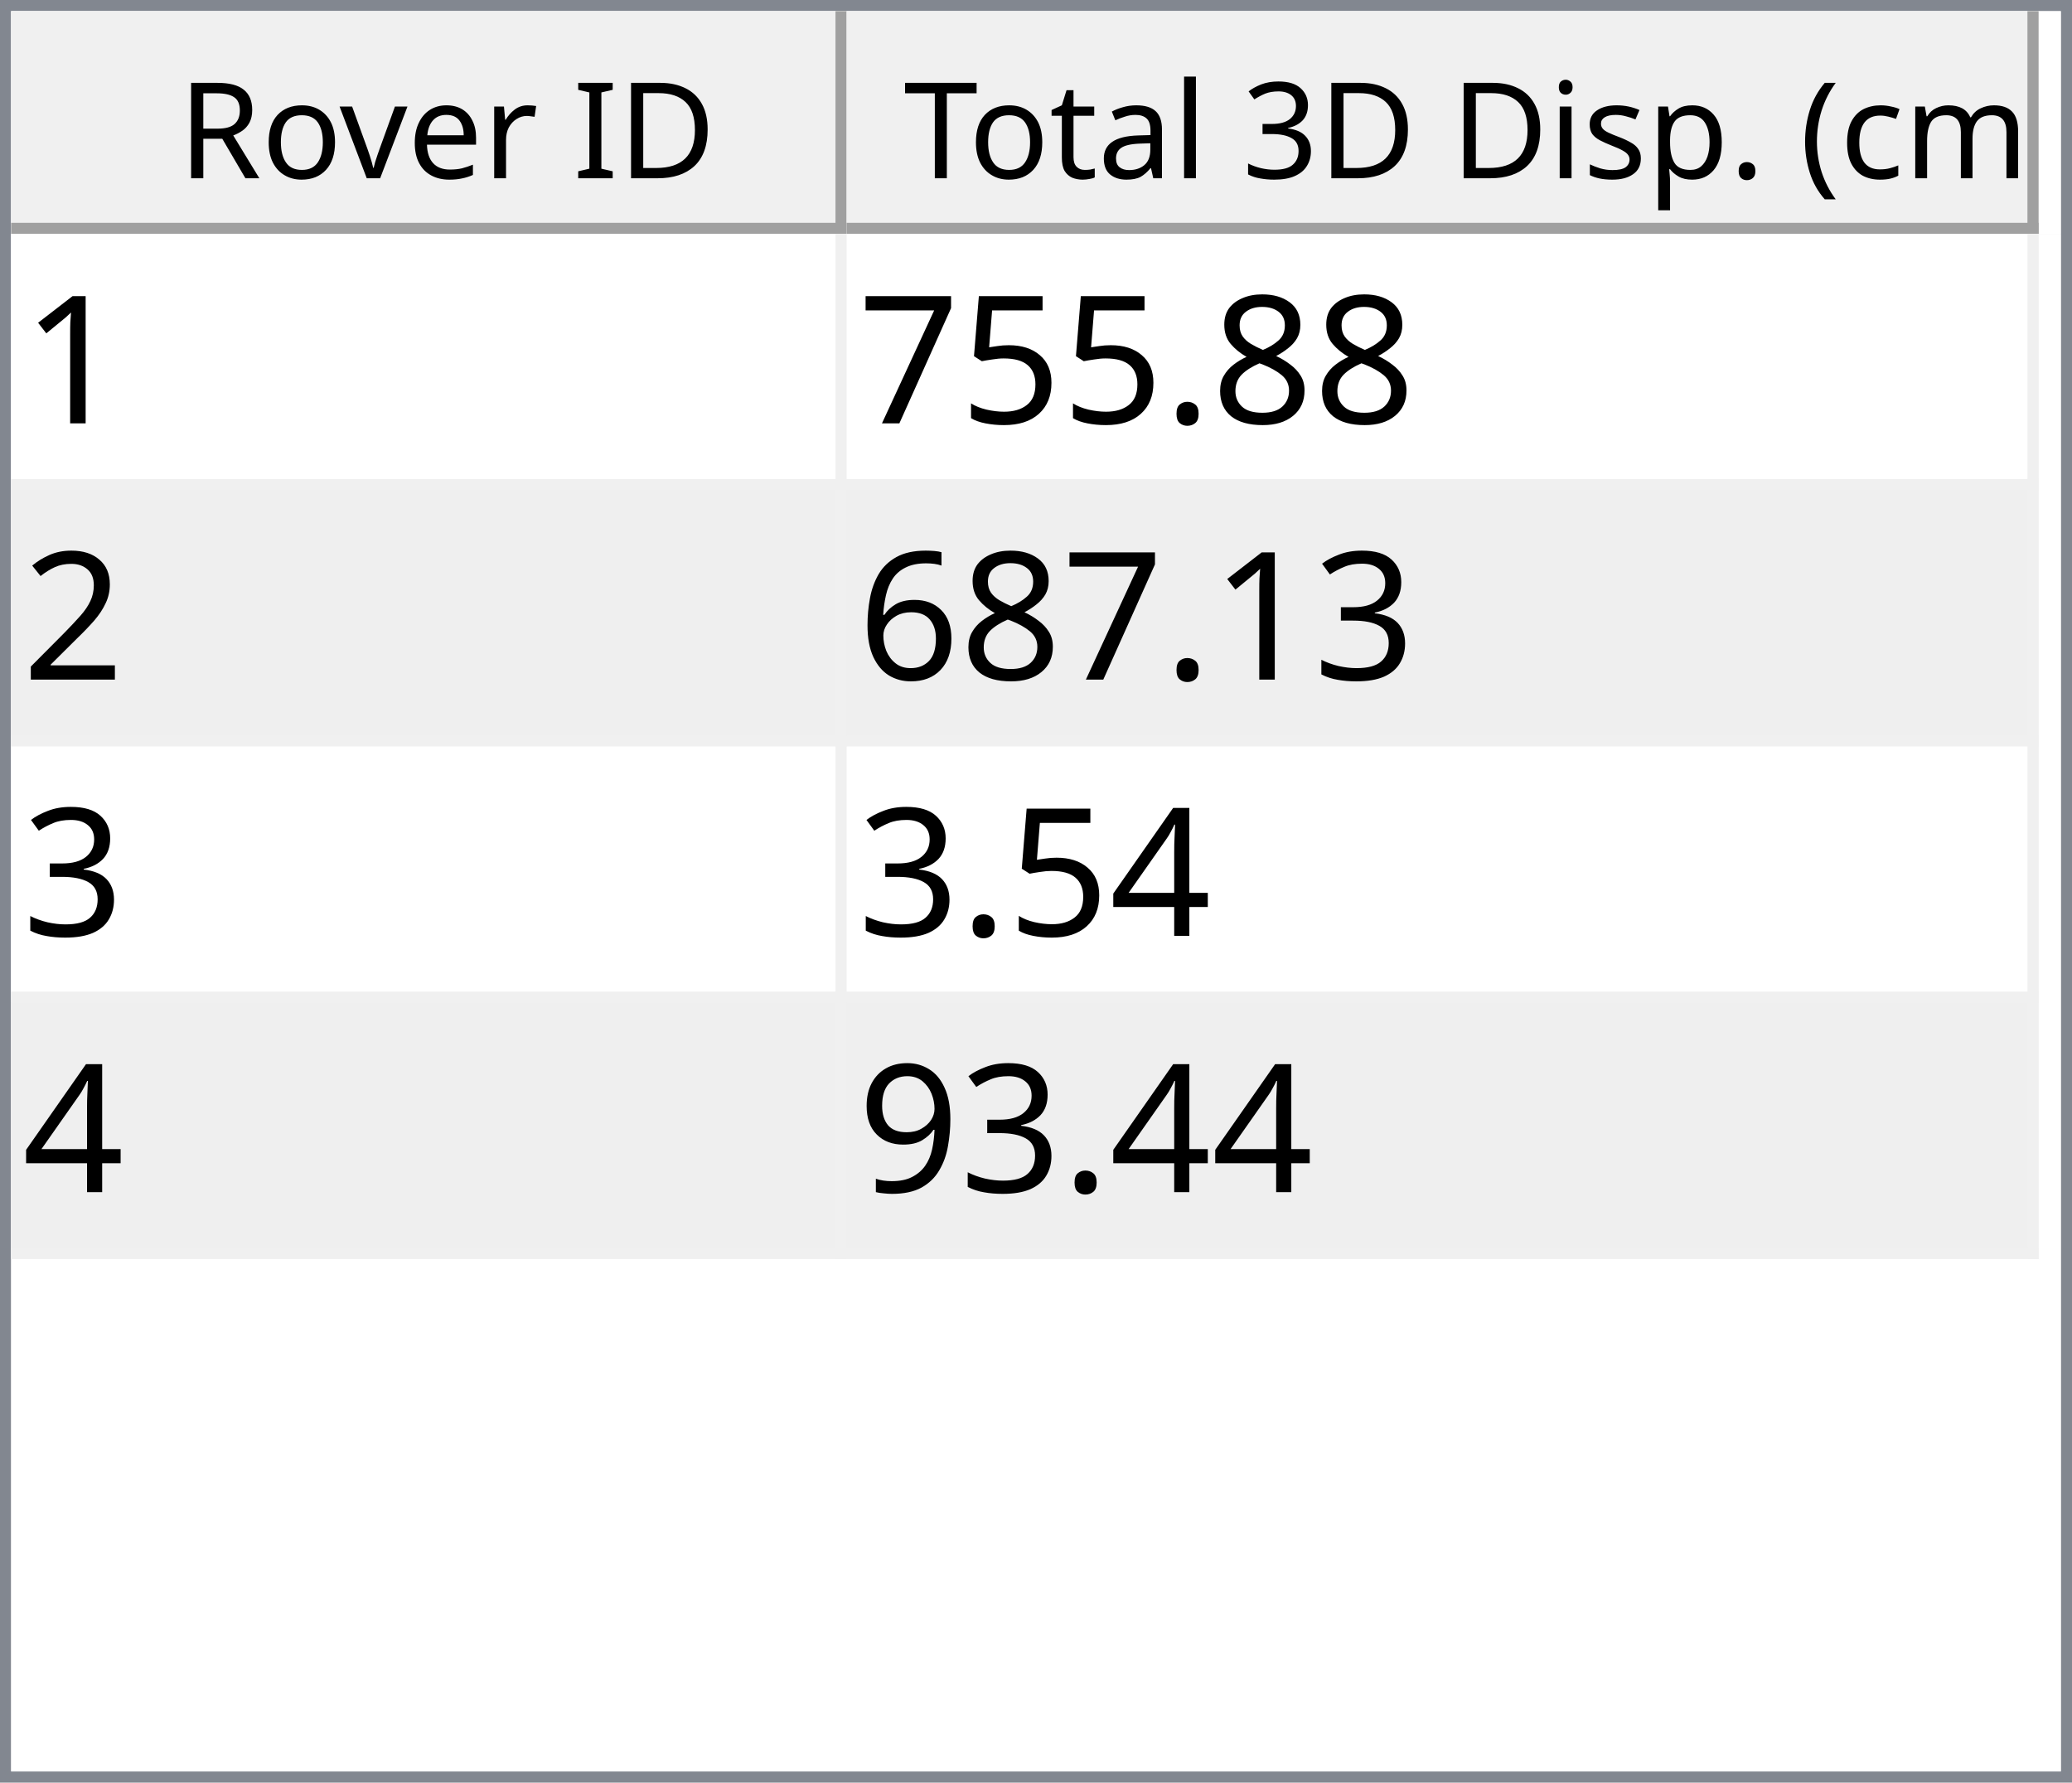
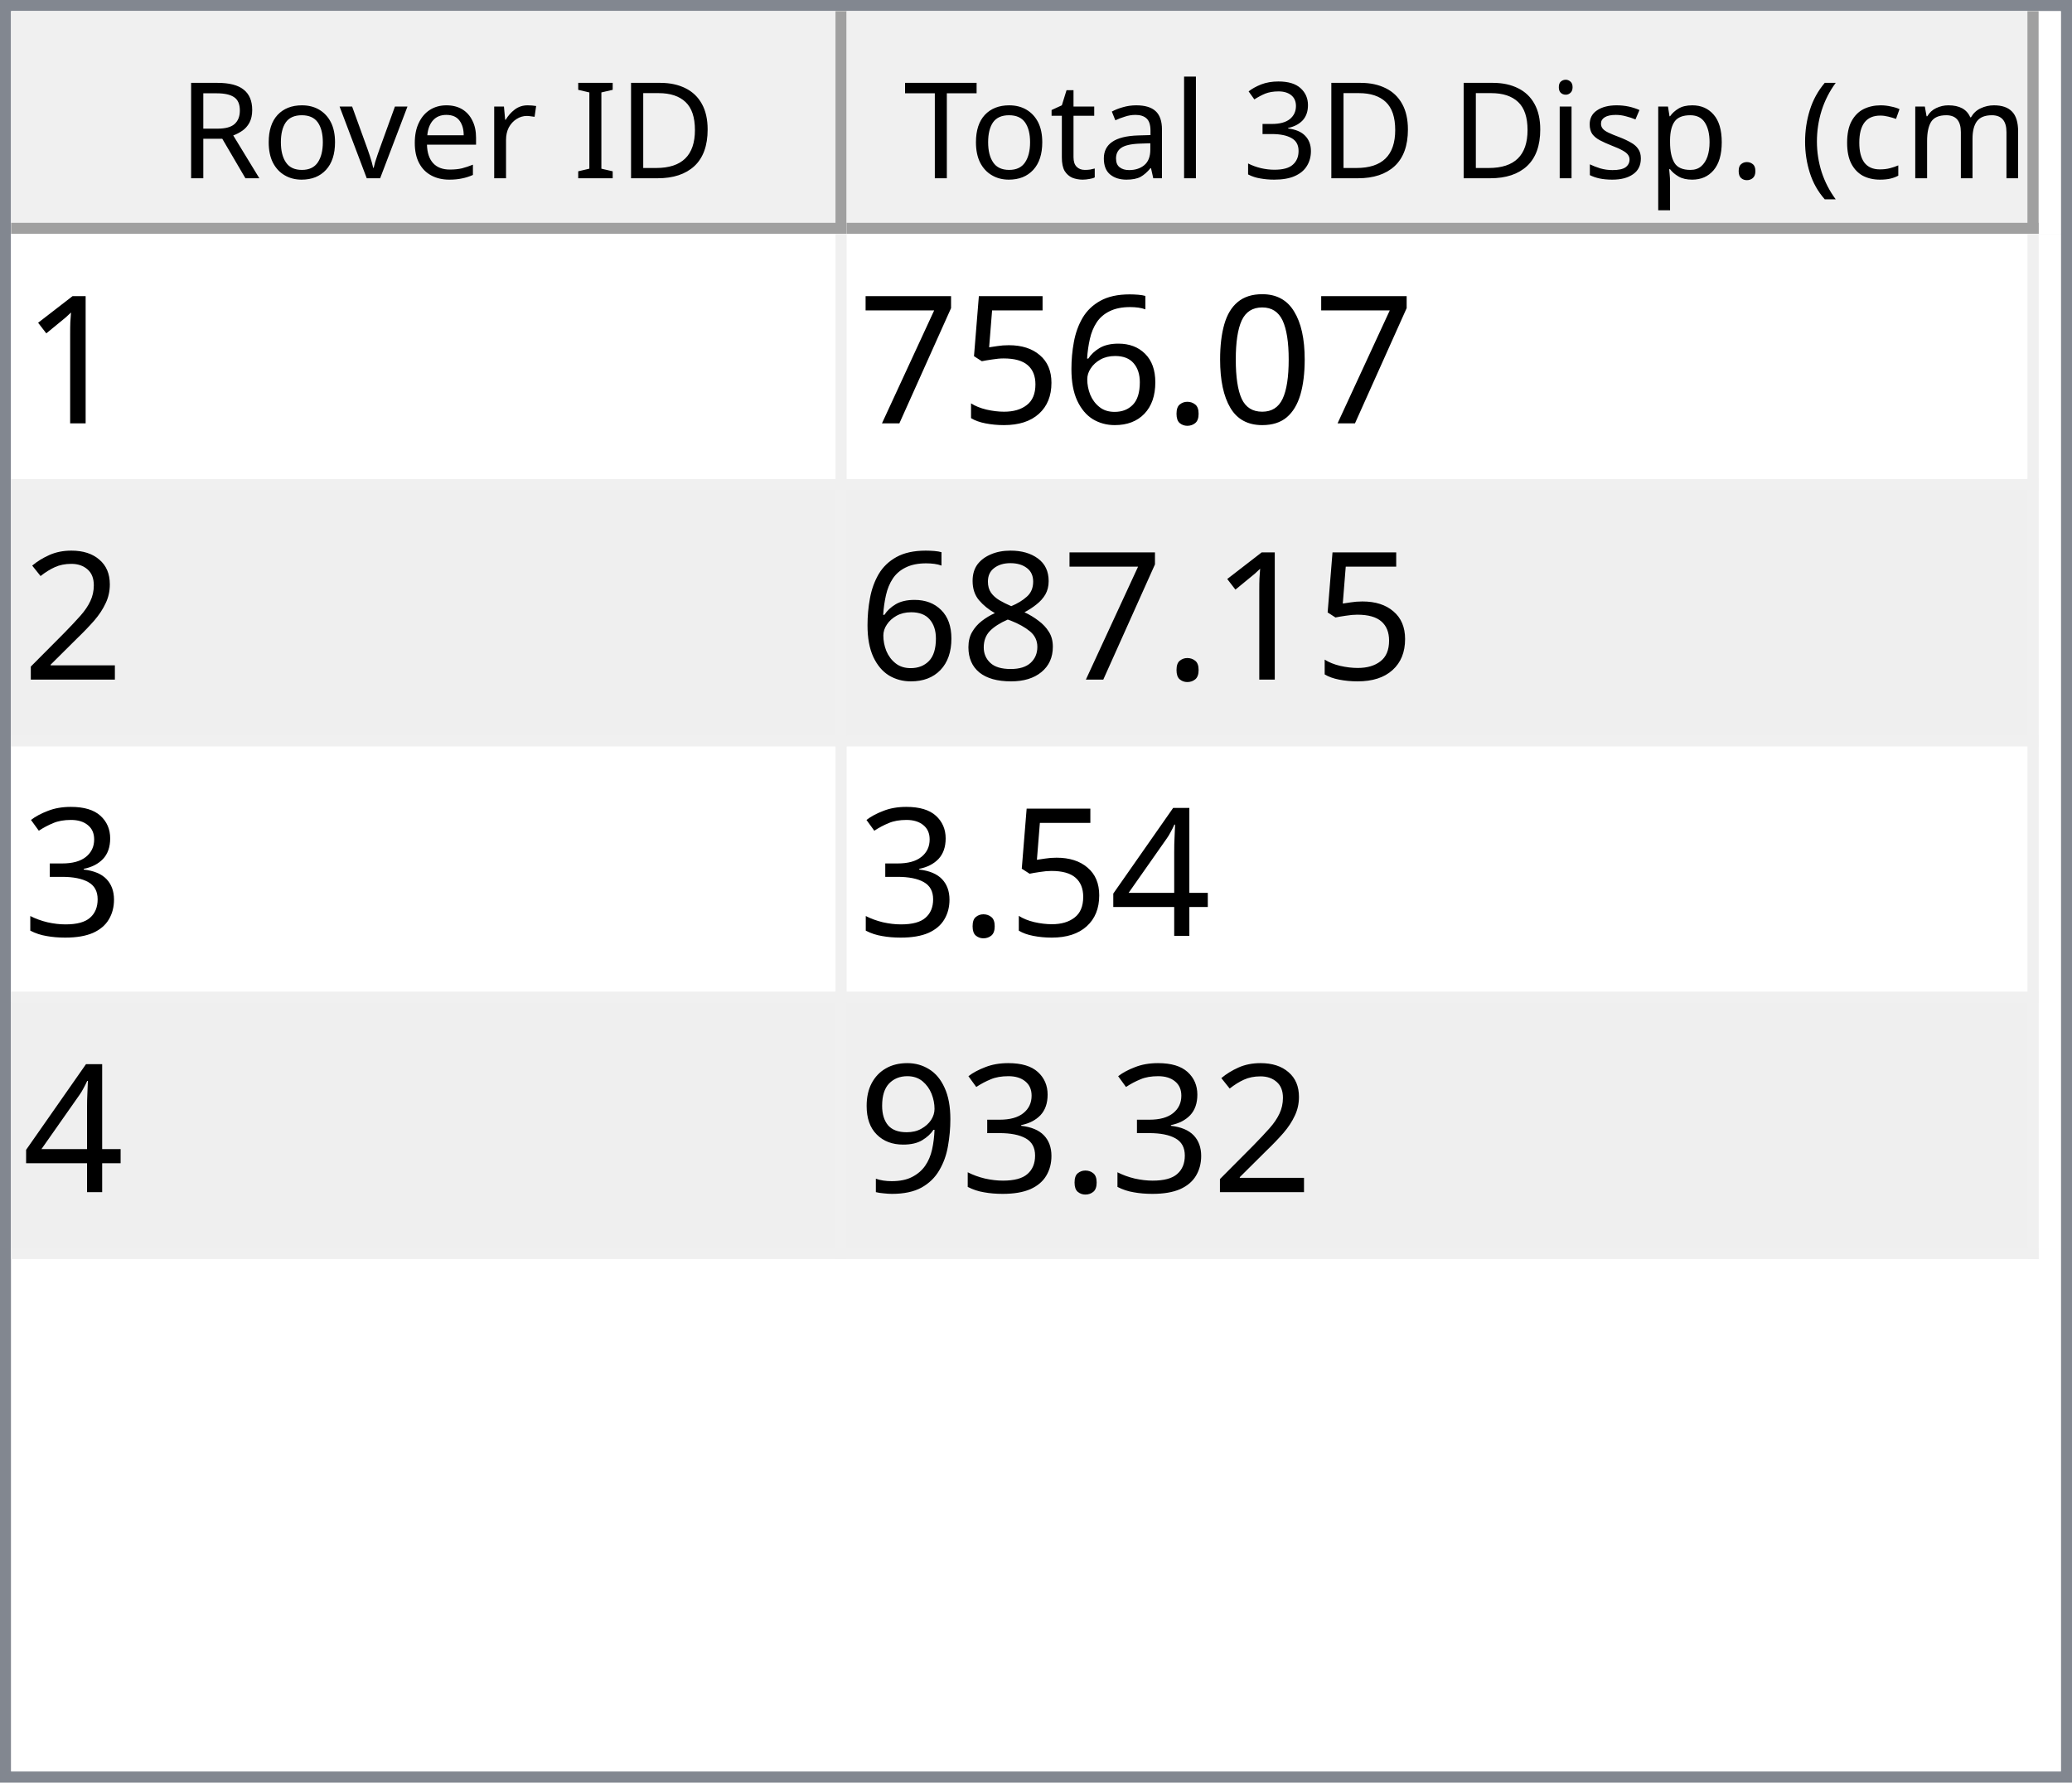
<svg xmlns="http://www.w3.org/2000/svg" style="fill-opacity:1; color-rendering:auto; color-interpolation:auto; text-rendering:auto; stroke:black; stroke-linecap:square; stroke-miterlimit:10; shape-rendering:auto; stroke-opacity:1; fill:black; stroke-dasharray:none; font-weight:normal; stroke-width:1; font-family:'Dialog'; font-style:normal; stroke-linejoin:miter; font-size:12px; stroke-dashoffset:0; image-rendering:auto;" width="186" height="160">
  <defs id="genericDefs" />
  <g>
    <defs id="defs1">
      <clipPath clipPathUnits="userSpaceOnUse" id="clipPath1">
        <path d="M0 0 L186 0 L186 160 L0 160 L0 0 Z" />
      </clipPath>
      <clipPath clipPathUnits="userSpaceOnUse" id="clipPath2">
        <path d="M0 0 L0 160 L186 160 L186 0 Z" />
      </clipPath>
      <clipPath clipPathUnits="userSpaceOnUse" id="clipPath3">
        <path d="M0 0 L0 20 L184 20 L184 0 Z" />
      </clipPath>
      <clipPath clipPathUnits="userSpaceOnUse" id="clipPath4">
        <path d="M0 0 L0 20 L75 20 L75 0 Z" />
      </clipPath>
      <clipPath clipPathUnits="userSpaceOnUse" id="clipPath5">
        <path d="M1 1 L1 19 L74 19 L74 1 Z" />
      </clipPath>
      <clipPath clipPathUnits="userSpaceOnUse" id="clipPath6">
        <path d="M0 0 L0 18 L73 18 L73 0 Z" />
      </clipPath>
      <clipPath clipPathUnits="userSpaceOnUse" id="clipPath7">
        <path d="M-0.5 -0.5 L-0.5 19.5 L74.5 19.5 L74.5 -0.5 Z" />
      </clipPath>
      <clipPath clipPathUnits="userSpaceOnUse" id="clipPath8">
        <path d="M0 0 L0 20 L107 20 L107 0 Z" />
      </clipPath>
      <clipPath clipPathUnits="userSpaceOnUse" id="clipPath9">
        <path d="M1 1 L1 19 L106 19 L106 1 Z" />
      </clipPath>
      <clipPath clipPathUnits="userSpaceOnUse" id="clipPath10">
        <path d="M0 0 L0 18 L105 18 L105 0 Z" />
      </clipPath>
      <clipPath clipPathUnits="userSpaceOnUse" id="clipPath11">
        <path d="M-0.5 -0.5 L-0.5 19.5 L106.5 19.5 L106.5 -0.5 Z" />
      </clipPath>
      <clipPath clipPathUnits="userSpaceOnUse" id="clipPath12">
        <path d="M0 0 L0 138 L184 138 L184 0 Z" />
      </clipPath>
      <clipPath clipPathUnits="userSpaceOnUse" id="clipPath13">
        <path d="M0 0 L0 92 L182 92 L182 0 Z" />
      </clipPath>
      <clipPath clipPathUnits="userSpaceOnUse" id="clipPath14">
        <path d="M-0.5 -0.5 L-0.5 91.5 L181.5 91.5 L181.5 -0.5 Z" />
      </clipPath>
      <clipPath clipPathUnits="userSpaceOnUse" id="clipPath15">
        <path d="M0 0 L0 22 L74 22 L74 0 Z" />
      </clipPath>
      <clipPath clipPathUnits="userSpaceOnUse" id="clipPath16">
        <path d="M0 0 L0 22 L106 22 L106 0 Z" />
      </clipPath>
      <font horiz-adv-x="64.551" id="font1">
        <font-face ascent="107.91" descent="25.098" units-per-em="100" style="font-style:normal; font-family:Segoe UI; font-weight:normal;" />
        <missing-glyph horiz-adv-x="64.551" d="M8.109 0 L8.109 68.266 L56.453 68.266 L56.453 0 L8.109 0 ZM15.328 7.234 L49.219 7.234 L49.219 61.031 L15.328 61.031 L15.328 7.234 Z" />
        <glyph unicode="D" horiz-adv-x="70.117" d="M9.188 0 L9.188 70.016 L28.516 70.016 Q65.531 70.016 65.531 35.891 Q65.531 19.672 55.25 9.836 Q44.969 0 27.734 0 L9.188 0 ZM17.391 62.594 L17.391 7.422 L27.828 7.422 Q41.609 7.422 49.273 14.797 Q56.938 22.172 56.938 35.688 Q56.938 62.594 28.328 62.594 L17.391 62.594 Z" />
        <glyph unicode="I" horiz-adv-x="26.611" d="M17.391 0 L9.188 0 L9.188 70.016 L17.391 70.016 L17.391 0 Z" />
        <glyph unicode=" " horiz-adv-x="27.393" d="" />
        <glyph unicode="r" horiz-adv-x="34.766" d="M34.188 41.891 Q32.078 43.5 28.125 43.5 Q23 43.5 19.555 38.672 Q16.109 33.844 16.109 25.484 L16.109 0 L8.109 0 L8.109 50 L16.109 50 L16.109 39.703 L16.312 39.703 Q18.016 44.969 21.531 47.922 Q25.047 50.875 29.391 50.875 Q32.516 50.875 34.188 50.203 L34.188 41.891 Z" />
        <glyph unicode="e" horiz-adv-x="52.295" d="M48.297 23 L12.984 23 Q13.188 14.656 17.484 10.109 Q21.781 5.562 29.297 5.562 Q37.75 5.562 44.828 11.141 L44.828 3.609 Q38.234 -1.172 27.391 -1.172 Q16.797 -1.172 10.742 5.641 Q4.688 12.453 4.688 24.812 Q4.688 36.469 11.305 43.82 Q17.922 51.172 27.734 51.172 Q37.547 51.172 42.922 44.828 Q48.297 38.484 48.297 27.203 L48.297 23 ZM40.094 29.781 Q40.047 36.719 36.75 40.578 Q33.453 44.438 27.594 44.438 Q21.922 44.438 17.969 40.383 Q14.016 36.328 13.094 29.781 L40.094 29.781 Z" />
        <glyph unicode="v" horiz-adv-x="47.9" d="M47.406 50 L27.484 0 L19.625 0 L0.688 50 L9.469 50 L22.172 13.672 Q23.578 9.672 23.922 6.688 L24.125 6.688 Q24.609 10.453 25.688 13.484 L38.969 50 L47.406 50 Z" />
        <glyph unicode="o" horiz-adv-x="58.594" d="M29 -1.172 Q17.922 -1.172 11.305 5.836 Q4.688 12.844 4.688 24.422 Q4.688 37.016 11.57 44.094 Q18.453 51.172 30.172 51.172 Q41.359 51.172 47.633 44.289 Q53.906 37.406 53.906 25.203 Q53.906 13.234 47.141 6.031 Q40.375 -1.172 29 -1.172 ZM29.594 44.438 Q21.875 44.438 17.383 39.188 Q12.891 33.938 12.891 24.703 Q12.891 15.828 17.43 10.695 Q21.969 5.562 29.594 5.562 Q37.359 5.562 41.531 10.594 Q45.703 15.625 45.703 24.906 Q45.703 34.281 41.531 39.359 Q37.359 44.438 29.594 44.438 Z" />
        <glyph unicode="R" horiz-adv-x="59.814" d="M59.375 0 L49.609 0 L37.891 19.625 Q36.281 22.359 34.766 24.289 Q33.25 26.219 31.664 27.438 Q30.078 28.656 28.25 29.219 Q26.422 29.781 24.125 29.781 L17.391 29.781 L17.391 0 L9.188 0 L9.188 70.016 L30.078 70.016 Q34.672 70.016 38.555 68.867 Q42.438 67.719 45.289 65.375 Q48.141 63.031 49.758 59.547 Q51.375 56.062 51.375 51.375 Q51.375 47.703 50.273 44.656 Q49.172 41.609 47.148 39.211 Q45.125 36.812 42.266 35.133 Q39.406 33.453 35.844 32.516 L35.844 32.328 Q37.594 31.547 38.891 30.547 Q40.188 29.547 41.359 28.18 Q42.531 26.812 43.68 25.078 Q44.828 23.344 46.234 21.047 L59.375 0 ZM17.391 62.594 L17.391 37.203 L28.516 37.203 Q31.594 37.203 34.203 38.133 Q36.812 39.062 38.719 40.797 Q40.625 42.531 41.703 45.047 Q42.781 47.562 42.781 50.688 Q42.781 56.297 39.141 59.445 Q35.5 62.594 28.609 62.594 L17.391 62.594 Z" />
        <glyph unicode=")" horiz-adv-x="30.176" d="M8.297 -15.922 L1.172 -15.922 Q16.406 2.344 16.406 26.812 Q16.406 51.469 1.078 70.016 L8.297 70.016 Q23.531 52.156 23.531 26.703 Q23.531 1.375 8.297 -15.922 Z" />
        <glyph unicode="m" horiz-adv-x="86.133" d="M79.109 0 L71.094 0 L71.094 28.719 Q71.094 37.016 68.531 40.727 Q65.969 44.438 59.906 44.438 Q54.781 44.438 51.195 39.75 Q47.609 35.062 47.609 28.516 L47.609 0 L39.594 0 L39.594 29.688 Q39.594 44.438 28.219 44.438 Q22.953 44.438 19.531 40.016 Q16.109 35.594 16.109 28.516 L16.109 0 L8.109 0 L8.109 50 L16.109 50 L16.109 42.094 L16.312 42.094 Q21.625 51.172 31.844 51.172 Q36.969 51.172 40.773 48.312 Q44.578 45.453 46 40.828 Q51.562 51.172 62.594 51.172 Q79.109 51.172 79.109 30.812 L79.109 0 Z" />
        <glyph unicode="c" horiz-adv-x="46.191" d="M42.188 2.297 Q36.422 -1.172 28.516 -1.172 Q17.828 -1.172 11.258 5.789 Q4.688 12.75 4.688 23.828 Q4.688 36.188 11.766 43.68 Q18.844 51.172 30.672 51.172 Q37.25 51.172 42.281 48.734 L42.281 40.531 Q36.719 44.438 30.375 44.438 Q22.703 44.438 17.797 38.945 Q12.891 33.453 12.891 24.516 Q12.891 15.719 17.508 10.641 Q22.125 5.562 29.891 5.562 Q36.422 5.562 42.188 9.906 L42.188 2.297 Z" />
        <glyph unicode="(" horiz-adv-x="30.176" d="M29.109 -15.922 L21.969 -15.922 Q6.844 1.375 6.844 26.703 Q6.844 52.156 21.969 70.016 L29.203 70.016 Q13.875 51.469 13.875 26.812 Q13.875 2.344 29.109 -15.922 Z" />
        <glyph unicode="." horiz-adv-x="21.68" d="M10.891 -1.078 Q8.641 -1.078 7.055 0.539 Q5.469 2.156 5.469 4.391 Q5.469 6.641 7.055 8.273 Q8.641 9.906 10.891 9.906 Q13.188 9.906 14.797 8.273 Q16.406 6.641 16.406 4.391 Q16.406 2.156 14.797 0.539 Q13.188 -1.078 10.891 -1.078 Z" />
        <glyph unicode="p" horiz-adv-x="58.789" d="M16.312 7.234 L16.109 7.234 L16.109 -23 L8.109 -23 L8.109 50 L16.109 50 L16.109 41.219 L16.312 41.219 Q22.219 51.172 33.594 51.172 Q43.266 51.172 48.688 44.461 Q54.109 37.75 54.109 26.469 Q54.109 13.922 48 6.375 Q41.891 -1.172 31.297 -1.172 Q21.578 -1.172 16.312 7.234 ZM16.109 27.391 L16.109 20.406 Q16.109 14.203 20.141 9.883 Q24.172 5.562 30.375 5.562 Q37.641 5.562 41.773 11.133 Q45.906 16.703 45.906 26.609 Q45.906 34.969 42.047 39.703 Q38.188 44.438 31.594 44.438 Q24.609 44.438 20.359 39.578 Q16.109 34.719 16.109 27.391 Z" />
        <glyph unicode="s" horiz-adv-x="42.432" d="M5.078 1.812 L5.078 10.406 Q11.625 5.562 19.484 5.562 Q30.031 5.562 30.031 12.594 Q30.031 14.594 29.125 15.992 Q28.219 17.391 26.68 18.461 Q25.141 19.531 23.07 20.383 Q21 21.234 18.609 22.172 Q15.281 23.484 12.766 24.828 Q10.25 26.172 8.57 27.859 Q6.891 29.547 6.031 31.695 Q5.172 33.844 5.172 36.719 Q5.172 40.234 6.789 42.945 Q8.406 45.656 11.086 47.484 Q13.766 49.312 17.211 50.242 Q20.656 51.172 24.312 51.172 Q30.812 51.172 35.938 48.922 L35.938 40.828 Q30.422 44.438 23.25 44.438 Q21 44.438 19.195 43.922 Q17.391 43.406 16.094 42.477 Q14.797 41.547 14.086 40.258 Q13.375 38.969 13.375 37.406 Q13.375 35.453 14.086 34.133 Q14.797 32.812 16.164 31.789 Q17.531 30.766 19.484 29.938 Q21.438 29.109 23.922 28.125 Q27.25 26.859 29.883 25.516 Q32.516 24.172 34.375 22.484 Q36.234 20.797 37.234 18.602 Q38.234 16.406 38.234 13.375 Q38.234 9.672 36.602 6.938 Q34.969 4.203 32.234 2.398 Q29.5 0.594 25.93 -0.289 Q22.359 -1.172 18.453 -1.172 Q10.75 -1.172 5.078 1.812 Z" />
        <glyph unicode="i" horiz-adv-x="24.219" d="M12.203 62.703 Q10.062 62.703 8.547 64.164 Q7.031 65.625 7.031 67.875 Q7.031 70.125 8.547 71.609 Q10.062 73.094 12.203 73.094 Q14.406 73.094 15.945 71.609 Q17.484 70.125 17.484 67.875 Q17.484 65.719 15.945 64.211 Q14.406 62.703 12.203 62.703 ZM16.109 0 L8.109 0 L8.109 50 L16.109 50 L16.109 0 Z" />
        <glyph unicode="3" horiz-adv-x="53.906" d="M46.531 19.828 Q46.531 15.094 44.75 11.211 Q42.969 7.328 39.719 4.57 Q36.469 1.812 31.93 0.297 Q27.391 -1.219 21.922 -1.219 Q11.922 -1.219 6 2.594 L6 11.188 Q13.094 5.609 22.219 5.609 Q25.875 5.609 28.828 6.539 Q31.781 7.469 33.906 9.227 Q36.031 10.984 37.18 13.477 Q38.328 15.969 38.328 19.094 Q38.328 32.812 18.797 32.812 L12.984 32.812 L12.984 39.594 L18.5 39.594 Q35.797 39.594 35.797 52.484 Q35.797 64.406 22.609 64.406 Q15.188 64.406 8.688 59.422 L8.688 67.188 Q15.375 71.188 24.609 71.188 Q29 71.188 32.57 69.969 Q36.141 68.75 38.68 66.555 Q41.219 64.359 42.609 61.281 Q44 58.203 44 54.5 Q44 40.672 30.031 36.719 L30.031 36.531 Q33.594 36.141 36.625 34.797 Q39.656 33.453 41.852 31.305 Q44.047 29.156 45.289 26.25 Q46.531 23.344 46.531 19.828 Z" />
        <glyph unicode="l" horiz-adv-x="24.219" d="M16.109 0 L8.109 0 L8.109 74.031 L16.109 74.031 L16.109 0 Z" />
        <glyph unicode="a" horiz-adv-x="50.879" d="M43.891 0 L35.891 0 L35.891 7.812 L35.688 7.812 Q30.469 -1.172 20.312 -1.172 Q12.844 -1.172 8.617 2.781 Q4.391 6.734 4.391 13.281 Q4.391 27.297 20.906 29.594 L35.891 31.688 Q35.891 44.438 25.594 44.438 Q16.547 44.438 9.281 38.281 L9.281 46.484 Q16.656 51.172 26.266 51.172 Q43.891 51.172 43.891 32.516 L43.891 0 ZM35.891 25.297 L23.828 23.641 Q18.266 22.859 15.43 20.875 Q12.594 18.891 12.594 13.875 Q12.594 10.203 15.211 7.883 Q17.828 5.562 22.172 5.562 Q28.125 5.562 32.008 9.742 Q35.891 13.922 35.891 20.312 L35.891 25.297 Z" />
        <glyph unicode="t" horiz-adv-x="33.887" d="M31.297 0.484 Q28.469 -1.078 23.828 -1.078 Q10.688 -1.078 10.688 13.578 L10.688 43.172 L2.094 43.172 L2.094 50 L10.688 50 L10.688 62.203 L18.703 64.797 L18.703 50 L31.297 50 L31.297 43.172 L18.703 43.172 L18.703 14.984 Q18.703 9.969 20.414 7.82 Q22.125 5.672 26.078 5.672 Q29.109 5.672 31.297 7.328 L31.297 0.484 Z" />
        <glyph unicode="T" horiz-adv-x="52.393" d="M50.594 62.594 L30.375 62.594 L30.375 0 L22.172 0 L22.172 62.594 L2 62.594 L2 70.016 L50.594 70.016 L50.594 62.594 Z" />
      </font>
      <font horiz-adv-x="75.0" id="font2">
        <font-face ascent="100.537" descent="21.973" units-per-em="100" style="font-style:normal; font-family:sans-serif; font-weight:normal;" />
        <missing-glyph horiz-adv-x="75.0" d="M12.5 0 L12.5 62.5 L62.5 62.5 L62.5 0 L12.5 0 ZM14.062 1.562 L60.938 1.562 L60.938 60.938 L14.062 60.938 L14.062 1.562 Z" />
        <glyph unicode="1" horiz-adv-x="55.615" d="M37.25 0 L28.469 0 L28.469 56 Q25.297 52.984 20.141 49.953 Q14.984 46.922 10.891 45.406 L10.891 53.906 Q18.266 57.375 23.781 62.305 Q29.297 67.234 31.594 71.875 L37.25 71.875 L37.25 0 Z" />
-         <glyph unicode="8" horiz-adv-x="55.615" d="M17.672 38.812 Q12.203 40.828 9.57 44.539 Q6.938 48.25 6.938 53.422 Q6.938 61.234 12.555 66.555 Q18.172 71.875 27.484 71.875 Q36.859 71.875 42.578 66.43 Q48.297 60.984 48.297 53.172 Q48.297 48.188 45.68 44.508 Q43.062 40.828 37.75 38.812 Q44.344 36.672 47.781 31.883 Q51.219 27.094 51.219 20.453 Q51.219 11.281 44.727 5.031 Q38.234 -1.219 27.641 -1.219 Q17.047 -1.219 10.547 5.055 Q4.047 11.328 4.047 20.703 Q4.047 27.688 7.594 32.398 Q11.141 37.109 17.672 38.812 ZM15.922 53.719 Q15.922 48.641 19.195 45.414 Q22.469 42.188 27.688 42.188 Q32.766 42.188 36.016 45.383 Q39.266 48.578 39.266 53.219 Q39.266 58.062 35.914 61.359 Q32.562 64.656 27.594 64.656 Q22.562 64.656 19.242 61.43 Q15.922 58.203 15.922 53.719 ZM13.094 20.656 Q13.094 16.891 14.875 13.375 Q16.656 9.859 20.172 7.93 Q23.688 6 27.734 6 Q34.031 6 38.133 10.055 Q42.234 14.109 42.234 20.359 Q42.234 26.703 38.016 30.859 Q33.797 35.016 27.438 35.016 Q21.234 35.016 17.164 30.914 Q13.094 26.812 13.094 20.656 Z" />
+         <glyph unicode="0" horiz-adv-x="55.615" d="M4.156 35.297 Q4.156 48 6.766 55.742 Q9.375 63.484 14.523 67.68 Q19.672 71.875 27.484 71.875 Q33.25 71.875 37.594 69.555 Q41.938 67.234 44.773 62.867 Q47.609 58.5 49.219 52.227 Q50.828 45.953 50.828 35.297 Q50.828 22.703 48.242 14.969 Q45.656 7.234 40.508 3.008 Q35.359 -1.219 27.484 -1.219 Q17.141 -1.219 11.234 6.203 Q4.156 15.141 4.156 35.297 ZM13.188 35.297 Q13.188 17.672 17.312 11.836 Q21.438 6 27.484 6 Q33.547 6 37.672 11.859 Q41.797 17.719 41.797 35.297 Q41.797 52.984 37.672 58.789 Q33.547 64.594 27.391 64.594 Q21.344 64.594 17.719 59.469 Q13.188 52.938 13.188 35.297 Z" />
        <glyph unicode="." horiz-adv-x="27.783" d="M9.078 0 L9.078 10.016 L19.094 10.016 L19.094 0 L9.078 0 Z" />
+         <glyph unicode="6" horiz-adv-x="55.615" d="M49.75 54.047 L41.016 53.375 Q39.844 58.547 37.703 60.891 Q34.125 64.656 28.906 64.656 Q24.703 64.656 21.531 62.312 Q17.391 59.281 14.992 53.469 Q12.594 47.656 12.5 36.922 Q15.672 41.75 20.266 44.094 Q24.859 46.438 29.891 46.438 Q38.672 46.438 44.852 39.969 Q51.031 33.5 51.031 23.25 Q51.031 16.5 48.125 10.719 Q45.219 4.938 40.141 1.859 Q35.062 -1.219 28.609 -1.219 Q17.625 -1.219 10.695 6.859 Q3.766 14.938 3.766 33.5 Q3.766 54.25 11.422 63.672 Q18.109 71.875 29.438 71.875 Q37.891 71.875 43.289 67.141 Q48.688 62.406 49.75 54.047 ZM13.875 23.188 Q13.875 18.656 15.797 14.508 Q17.719 10.359 21.188 8.18 Q24.656 6 28.469 6 Q34.031 6 38.039 10.492 Q42.047 14.984 42.047 22.703 Q42.047 30.125 38.086 34.398 Q34.125 38.672 28.125 38.672 Q22.172 38.672 18.023 34.398 Q13.875 30.125 13.875 23.188 Z" />
        <glyph unicode="5" horiz-adv-x="55.615" d="M4.156 18.75 L13.375 19.531 Q14.406 12.797 18.141 9.398 Q21.875 6 27.156 6 Q33.5 6 37.891 10.789 Q42.281 15.578 42.281 23.484 Q42.281 31 38.062 35.352 Q33.844 39.703 27 39.703 Q22.75 39.703 19.336 37.773 Q15.922 35.844 13.969 32.766 L5.719 33.844 L12.641 70.609 L48.25 70.609 L48.25 62.203 L19.672 62.203 L15.828 42.969 Q22.266 47.469 29.344 47.469 Q38.719 47.469 45.164 40.969 Q51.609 34.469 51.609 24.266 Q51.609 14.547 45.953 7.469 Q39.062 -1.219 27.156 -1.219 Q17.391 -1.219 11.211 4.25 Q5.031 9.719 4.156 18.75 Z" />
        <glyph unicode="7" horiz-adv-x="55.615" d="M4.734 62.203 L4.734 70.656 L51.078 70.656 L51.078 63.812 Q44.234 56.547 37.523 44.484 Q30.812 32.422 27.156 19.672 Q24.516 10.688 23.781 0 L14.75 0 Q14.891 8.453 18.062 20.414 Q21.234 32.375 27.172 43.484 Q33.109 54.594 39.797 62.203 L4.734 62.203 Z" />
        <glyph unicode="2" horiz-adv-x="55.615" d="M50.344 8.453 L50.344 0 L3.031 0 Q2.938 3.172 4.047 6.109 Q5.859 10.938 9.836 15.625 Q13.812 20.312 21.344 26.469 Q33.016 36.031 37.117 41.625 Q41.219 47.219 41.219 52.203 Q41.219 57.422 37.477 61.008 Q33.734 64.594 27.734 64.594 Q21.391 64.594 17.578 60.789 Q13.766 56.984 13.719 50.25 L4.688 51.172 Q5.609 61.281 11.664 66.578 Q17.719 71.875 27.938 71.875 Q38.234 71.875 44.242 66.164 Q50.25 60.453 50.25 52 Q50.25 47.703 48.492 43.555 Q46.734 39.406 42.656 34.812 Q38.578 30.219 29.109 22.219 Q21.188 15.578 18.945 13.211 Q16.703 10.844 15.234 8.453 L50.344 8.453 Z" />
+         <glyph unicode="8" horiz-adv-x="55.615" d="M17.672 38.812 Q12.203 40.828 9.57 44.539 Q6.938 48.25 6.938 53.422 Q6.938 61.234 12.555 66.555 Q18.172 71.875 27.484 71.875 Q36.859 71.875 42.578 66.43 Q48.297 60.984 48.297 53.172 Q48.297 48.188 45.68 44.508 Q43.062 40.828 37.75 38.812 Q44.344 36.672 47.781 31.883 Q51.219 27.094 51.219 20.453 Q51.219 11.281 44.727 5.031 Q38.234 -1.219 27.641 -1.219 Q17.047 -1.219 10.547 5.055 Q4.047 11.328 4.047 20.703 Q4.047 27.688 7.594 32.398 Q11.141 37.109 17.672 38.812 ZM15.922 53.719 Q15.922 48.641 19.195 45.414 Q22.469 42.188 27.688 42.188 Q32.766 42.188 36.016 45.383 Q39.266 48.578 39.266 53.219 Q39.266 58.062 35.914 61.359 Q32.562 64.656 27.594 64.656 Q22.562 64.656 19.242 61.43 Q15.922 58.203 15.922 53.719 ZM13.094 20.656 Q13.094 16.891 14.875 13.375 Q16.656 9.859 20.172 7.93 Q23.688 6 27.734 6 Q34.031 6 38.133 10.055 Q42.234 14.109 42.234 20.359 Q42.234 26.703 38.016 30.859 Q33.797 35.016 27.438 35.016 Q21.234 35.016 17.164 30.914 Q13.094 26.812 13.094 20.656 Z" />
        <glyph unicode="3" horiz-adv-x="55.615" d="M4.203 18.891 L12.984 20.062 Q14.5 12.594 18.141 9.297 Q21.781 6 27 6 Q33.203 6 37.477 10.297 Q41.75 14.594 41.75 20.953 Q41.75 27 37.797 30.93 Q33.844 34.859 27.734 34.859 Q25.25 34.859 21.531 33.891 L22.516 41.609 Q23.391 41.5 23.922 41.5 Q29.547 41.5 34.039 44.43 Q38.531 47.359 38.531 53.469 Q38.531 58.297 35.258 61.477 Q31.984 64.656 26.812 64.656 Q21.688 64.656 18.266 61.43 Q14.844 58.203 13.875 51.766 L5.078 53.328 Q6.688 62.156 12.398 67.016 Q18.109 71.875 26.609 71.875 Q32.469 71.875 37.398 69.359 Q42.328 66.844 44.945 62.5 Q47.562 58.156 47.562 53.266 Q47.562 48.641 45.07 44.828 Q42.578 41.016 37.703 38.766 Q44.047 37.312 47.562 32.695 Q51.078 28.078 51.078 21.141 Q51.078 11.766 44.242 5.25 Q37.406 -1.266 26.953 -1.266 Q17.531 -1.266 11.305 4.352 Q5.078 9.969 4.203 18.891 Z" />
-         <glyph unicode="6" horiz-adv-x="55.615" d="M49.75 54.047 L41.016 53.375 Q39.844 58.547 37.703 60.891 Q34.125 64.656 28.906 64.656 Q24.703 64.656 21.531 62.312 Q17.391 59.281 14.992 53.469 Q12.594 47.656 12.5 36.922 Q15.672 41.75 20.266 44.094 Q24.859 46.438 29.891 46.438 Q38.672 46.438 44.852 39.969 Q51.031 33.5 51.031 23.25 Q51.031 16.5 48.125 10.719 Q45.219 4.938 40.141 1.859 Q35.062 -1.219 28.609 -1.219 Q17.625 -1.219 10.695 6.859 Q3.766 14.938 3.766 33.5 Q3.766 54.25 11.422 63.672 Q18.109 71.875 29.438 71.875 Q37.891 71.875 43.289 67.141 Q48.688 62.406 49.75 54.047 ZM13.875 23.188 Q13.875 18.656 15.797 14.508 Q17.719 10.359 21.188 8.18 Q24.656 6 28.469 6 Q34.031 6 38.039 10.492 Q42.047 14.984 42.047 22.703 Q42.047 30.125 38.086 34.398 Q34.125 38.672 28.125 38.672 Q22.172 38.672 18.023 34.398 Q13.875 30.125 13.875 23.188 Z" />
        <glyph unicode="4" horiz-adv-x="55.615" d="M32.328 0 L32.328 17.141 L1.266 17.141 L1.266 25.203 L33.938 71.578 L41.109 71.578 L41.109 25.203 L50.781 25.203 L50.781 17.141 L41.109 17.141 L41.109 0 L32.328 0 ZM32.328 25.203 L32.328 57.469 L9.906 25.203 L32.328 25.203 Z" />
        <glyph unicode="9" horiz-adv-x="55.615" d="M5.469 16.547 L13.922 17.328 Q14.984 11.375 18.016 8.688 Q21.047 6 25.781 6 Q29.828 6 32.883 7.859 Q35.938 9.719 37.891 12.82 Q39.844 15.922 41.164 21.195 Q42.484 26.469 42.484 31.938 Q42.484 32.516 42.438 33.688 Q39.797 29.5 35.234 26.883 Q30.672 24.266 25.344 24.266 Q16.453 24.266 10.305 30.711 Q4.156 37.156 4.156 47.703 Q4.156 58.594 10.578 65.234 Q17 71.875 26.656 71.875 Q33.641 71.875 39.43 68.117 Q45.219 64.359 48.219 57.398 Q51.219 50.438 51.219 37.25 Q51.219 23.531 48.242 15.406 Q45.266 7.281 39.383 3.031 Q33.5 -1.219 25.594 -1.219 Q17.188 -1.219 11.867 3.445 Q6.547 8.109 5.469 16.547 ZM41.453 48.141 Q41.453 55.719 37.43 60.156 Q33.406 64.594 27.734 64.594 Q21.875 64.594 17.531 59.812 Q13.188 55.031 13.188 47.406 Q13.188 40.578 17.312 36.305 Q21.438 32.031 27.484 32.031 Q33.594 32.031 37.523 36.305 Q41.453 40.578 41.453 48.141 Z" />
      </font>
    </defs>
    <g style="fill:white; stroke:white;">
      <rect x="0" y="0" width="186" style="clip-path:url(#clipPath1); stroke:none;" height="160" />
    </g>
    <g style="fill:white; text-rendering:optimizeSpeed; color-rendering:optimizeSpeed; image-rendering:optimizeSpeed; shape-rendering:crispEdges; stroke:white; color-interpolation:sRGB;">
      <rect x="0" width="186" height="160" y="0" style="stroke:none;" />
      <path style="stroke:none;" d="M0 160 L186 160 L186 0 L0 0 Z" />
    </g>
    <g style="fill:rgb(240,240,240); font-family:'Segoe UI'; stroke:rgb(240,240,240);">
      <rect x="0" y="0" width="186" style="clip-path:url(#clipPath2); stroke:none;" height="160" />
    </g>
    <g style="fill:rgb(130,135,144); font-family:'Segoe UI'; stroke:rgb(130,135,144);">
      <path d="M0 0 L186 0 L186 160 L0 160 L0 0 ZM1 1 L185 1 L185 159 L1 159 L1 1 Z" style="fill-rule:evenodd; clip-path:url(#clipPath2); stroke:none;" />
    </g>
    <g style="fill:white; font-family:'Segoe UI'; stroke:white;" transform="translate(1,1)">
      <rect x="0" y="0" width="184" style="clip-path:url(#clipPath3); stroke:none;" height="20" />
    </g>
    <g style="fill:rgb(240,240,240); font-family:'Segoe UI'; stroke:rgb(240,240,240);" transform="translate(1,1)">
      <rect x="0" y="0" width="75" style="clip-path:url(#clipPath4); stroke:none;" height="20" />
    </g>
    <g style="font-family:'Segoe UI';" transform="translate(2,2)">
      <text x="14" xml:space="preserve" y="14" style="clip-path:url(#clipPath6); stroke:none;">Rover ID</text>
    </g>
    <g style="fill:rgb(160,160,160); font-family:'Segoe UI'; stroke:rgb(160,160,160); stroke-linejoin:bevel;" transform="translate(1.5,1.5)">
      <line x1="74" x2="74" y1="0" style="fill:none; clip-path:url(#clipPath7);" y2="19" />
    </g>
    <g style="fill:rgb(160,160,160); font-family:'Segoe UI'; stroke:rgb(160,160,160); stroke-linejoin:bevel;" transform="matrix(1,0,0,1,1,1) translate(0.5,0.5)">
      <line x1="0" x2="74" y1="19" style="fill:none; clip-path:url(#clipPath7);" y2="19" />
    </g>
    <g style="fill:rgb(240,240,240); font-family:'Segoe UI'; stroke:rgb(240,240,240);" transform="translate(76,1)">
      <rect x="0" y="0" width="107" style="clip-path:url(#clipPath8); stroke:none;" height="20" />
    </g>
    <g style="font-family:'Segoe UI';" transform="translate(77,2)">
      <text x="1" xml:space="preserve" y="14" style="clip-path:url(#clipPath10); stroke:none;"> Total 3D Disp. (cm)</text>
    </g>
    <g style="fill:rgb(160,160,160); font-family:'Segoe UI'; stroke:rgb(160,160,160); stroke-linejoin:bevel;" transform="translate(76.5,1.5)">
      <line x1="106" x2="106" y1="0" style="fill:none; clip-path:url(#clipPath11);" y2="19" />
    </g>
    <g style="fill:rgb(160,160,160); font-family:'Segoe UI'; stroke:rgb(160,160,160); stroke-linejoin:bevel;" transform="matrix(1,0,0,1,76,1) translate(0.5,0.5)">
      <line x1="0" x2="106" y1="19" style="fill:none; clip-path:url(#clipPath11);" y2="19" />
    </g>
    <g style="fill:white; font-family:'Segoe UI'; stroke:white;" transform="translate(1,21)">
      <rect x="0" y="0" width="184" style="clip-path:url(#clipPath12); stroke:none;" height="138" />
    </g>
    <g style="fill:rgb(240,240,240); font-size:16px; font-family:sans-serif; stroke:rgb(240,240,240);" transform="translate(1,21)">
      <rect x="0" y="0" width="182" style="clip-path:url(#clipPath13); stroke:none;" height="92" />
      <line transform="translate(0.5,0.5)" x1="0" x2="181" y1="22" style="clip-path:url(#clipPath14); fill:none; stroke-linejoin:bevel;" y2="22" />
    </g>
    <g transform="matrix(1,0,0,1,1,21) translate(0.5,0.5)" style="fill:rgb(240,240,240); font-size:16px; font-family:sans-serif; stroke:rgb(240,240,240); stroke-linejoin:bevel;">
      <line x1="0" x2="181" y1="45" style="fill:none; clip-path:url(#clipPath14);" y2="45" />
    </g>
    <g transform="matrix(1,0,0,1,1,21) translate(0.5,0.5)" style="fill:rgb(240,240,240); font-size:16px; font-family:sans-serif; stroke:rgb(240,240,240); stroke-linejoin:bevel;">
      <line x1="0" x2="181" y1="68" style="fill:none; clip-path:url(#clipPath14);" y2="68" />
    </g>
    <g transform="matrix(1,0,0,1,1,21) translate(0.5,0.5)" style="fill:rgb(240,240,240); font-size:16px; font-family:sans-serif; stroke:rgb(240,240,240); stroke-linejoin:bevel;">
      <line x1="0" x2="181" y1="91" style="fill:none; clip-path:url(#clipPath14);" y2="91" />
    </g>
    <g transform="matrix(1,0,0,1,1,21) translate(0.5,0.5)" style="fill:rgb(240,240,240); font-size:16px; font-family:sans-serif; stroke:rgb(240,240,240); stroke-linejoin:bevel;">
      <line x1="74" x2="74" y1="0" style="fill:none; clip-path:url(#clipPath14);" y2="91" />
    </g>
    <g transform="matrix(1,0,0,1,1,21) translate(0.5,0.5)" style="fill:rgb(240,240,240); font-size:16px; font-family:sans-serif; stroke:rgb(240,240,240); stroke-linejoin:bevel;">
      <line x1="181" x2="181" y1="0" style="fill:none; clip-path:url(#clipPath14);" y2="91" />
    </g>
    <g style="fill:white; font-size:16px; font-family:sans-serif; stroke:white;" transform="matrix(1,0,0,1,1,21)">
      <rect x="0" y="0" width="74" style="clip-path:url(#clipPath15); stroke:none;" height="22" />
      <text x="1" y="17" style="fill:black; clip-path:url(#clipPath15); stroke:none;" xml:space="preserve">1</text>
    </g>
    <g style="fill:white; font-size:16px; font-family:sans-serif; stroke:white;" transform="matrix(1,0,0,1,1,21) translate(75,0)">
      <rect x="0" y="0" width="106" style="clip-path:url(#clipPath16); stroke:none;" height="22" />
-       <text x="1" y="17" style="fill:black; clip-path:url(#clipPath16); stroke:none;" xml:space="preserve">755.88</text>
+       <text x="1" y="17" style="fill:black; clip-path:url(#clipPath16); stroke:none;" xml:space="preserve">756.07</text>
    </g>
    <g style="fill:rgb(239,239,239); font-size:16px; font-family:sans-serif; stroke:rgb(239,239,239);" transform="matrix(1,0,0,1,1,21) translate(0,23)">
      <rect x="0" y="0" width="74" style="clip-path:url(#clipPath15); stroke:none;" height="22" />
      <text x="1" y="17" style="fill:black; clip-path:url(#clipPath15); stroke:none;" xml:space="preserve">2</text>
    </g>
    <g style="fill:rgb(239,239,239); font-size:16px; font-family:sans-serif; stroke:rgb(239,239,239);" transform="matrix(1,0,0,1,1,21) translate(75,23)">
      <rect x="0" y="0" width="106" style="clip-path:url(#clipPath16); stroke:none;" height="22" />
-       <text x="1" y="17" style="fill:black; clip-path:url(#clipPath16); stroke:none;" xml:space="preserve">687.13</text>
+       <text x="1" y="17" style="fill:black; clip-path:url(#clipPath16); stroke:none;" xml:space="preserve">687.15</text>
    </g>
    <g style="fill:white; font-size:16px; font-family:sans-serif; stroke:white;" transform="matrix(1,0,0,1,1,21) translate(0,46)">
      <rect x="0" y="0" width="74" style="clip-path:url(#clipPath15); stroke:none;" height="22" />
      <text x="1" y="17" style="fill:black; clip-path:url(#clipPath15); stroke:none;" xml:space="preserve">3</text>
    </g>
    <g style="fill:white; font-size:16px; font-family:sans-serif; stroke:white;" transform="matrix(1,0,0,1,1,21) translate(75,46)">
      <rect x="0" y="0" width="106" style="clip-path:url(#clipPath16); stroke:none;" height="22" />
      <text x="1" y="17" style="fill:black; clip-path:url(#clipPath16); stroke:none;" xml:space="preserve">3.54</text>
    </g>
    <g style="fill:rgb(239,239,239); font-size:16px; font-family:sans-serif; stroke:rgb(239,239,239);" transform="matrix(1,0,0,1,1,21) translate(0,69)">
      <rect x="0" y="0" width="74" style="clip-path:url(#clipPath15); stroke:none;" height="22" />
      <text x="1" y="17" style="fill:black; clip-path:url(#clipPath15); stroke:none;" xml:space="preserve">4</text>
    </g>
    <g style="fill:rgb(239,239,239); font-size:16px; font-family:sans-serif; stroke:rgb(239,239,239);" transform="matrix(1,0,0,1,1,21) translate(75,69)">
      <rect x="0" y="0" width="106" style="clip-path:url(#clipPath16); stroke:none;" height="22" />
-       <text x="1" y="17" style="fill:black; clip-path:url(#clipPath16); stroke:none;" xml:space="preserve">93.44</text>
+       <text x="1" y="17" style="fill:black; clip-path:url(#clipPath16); stroke:none;" xml:space="preserve">93.32</text>
    </g>
  </g>
</svg>
